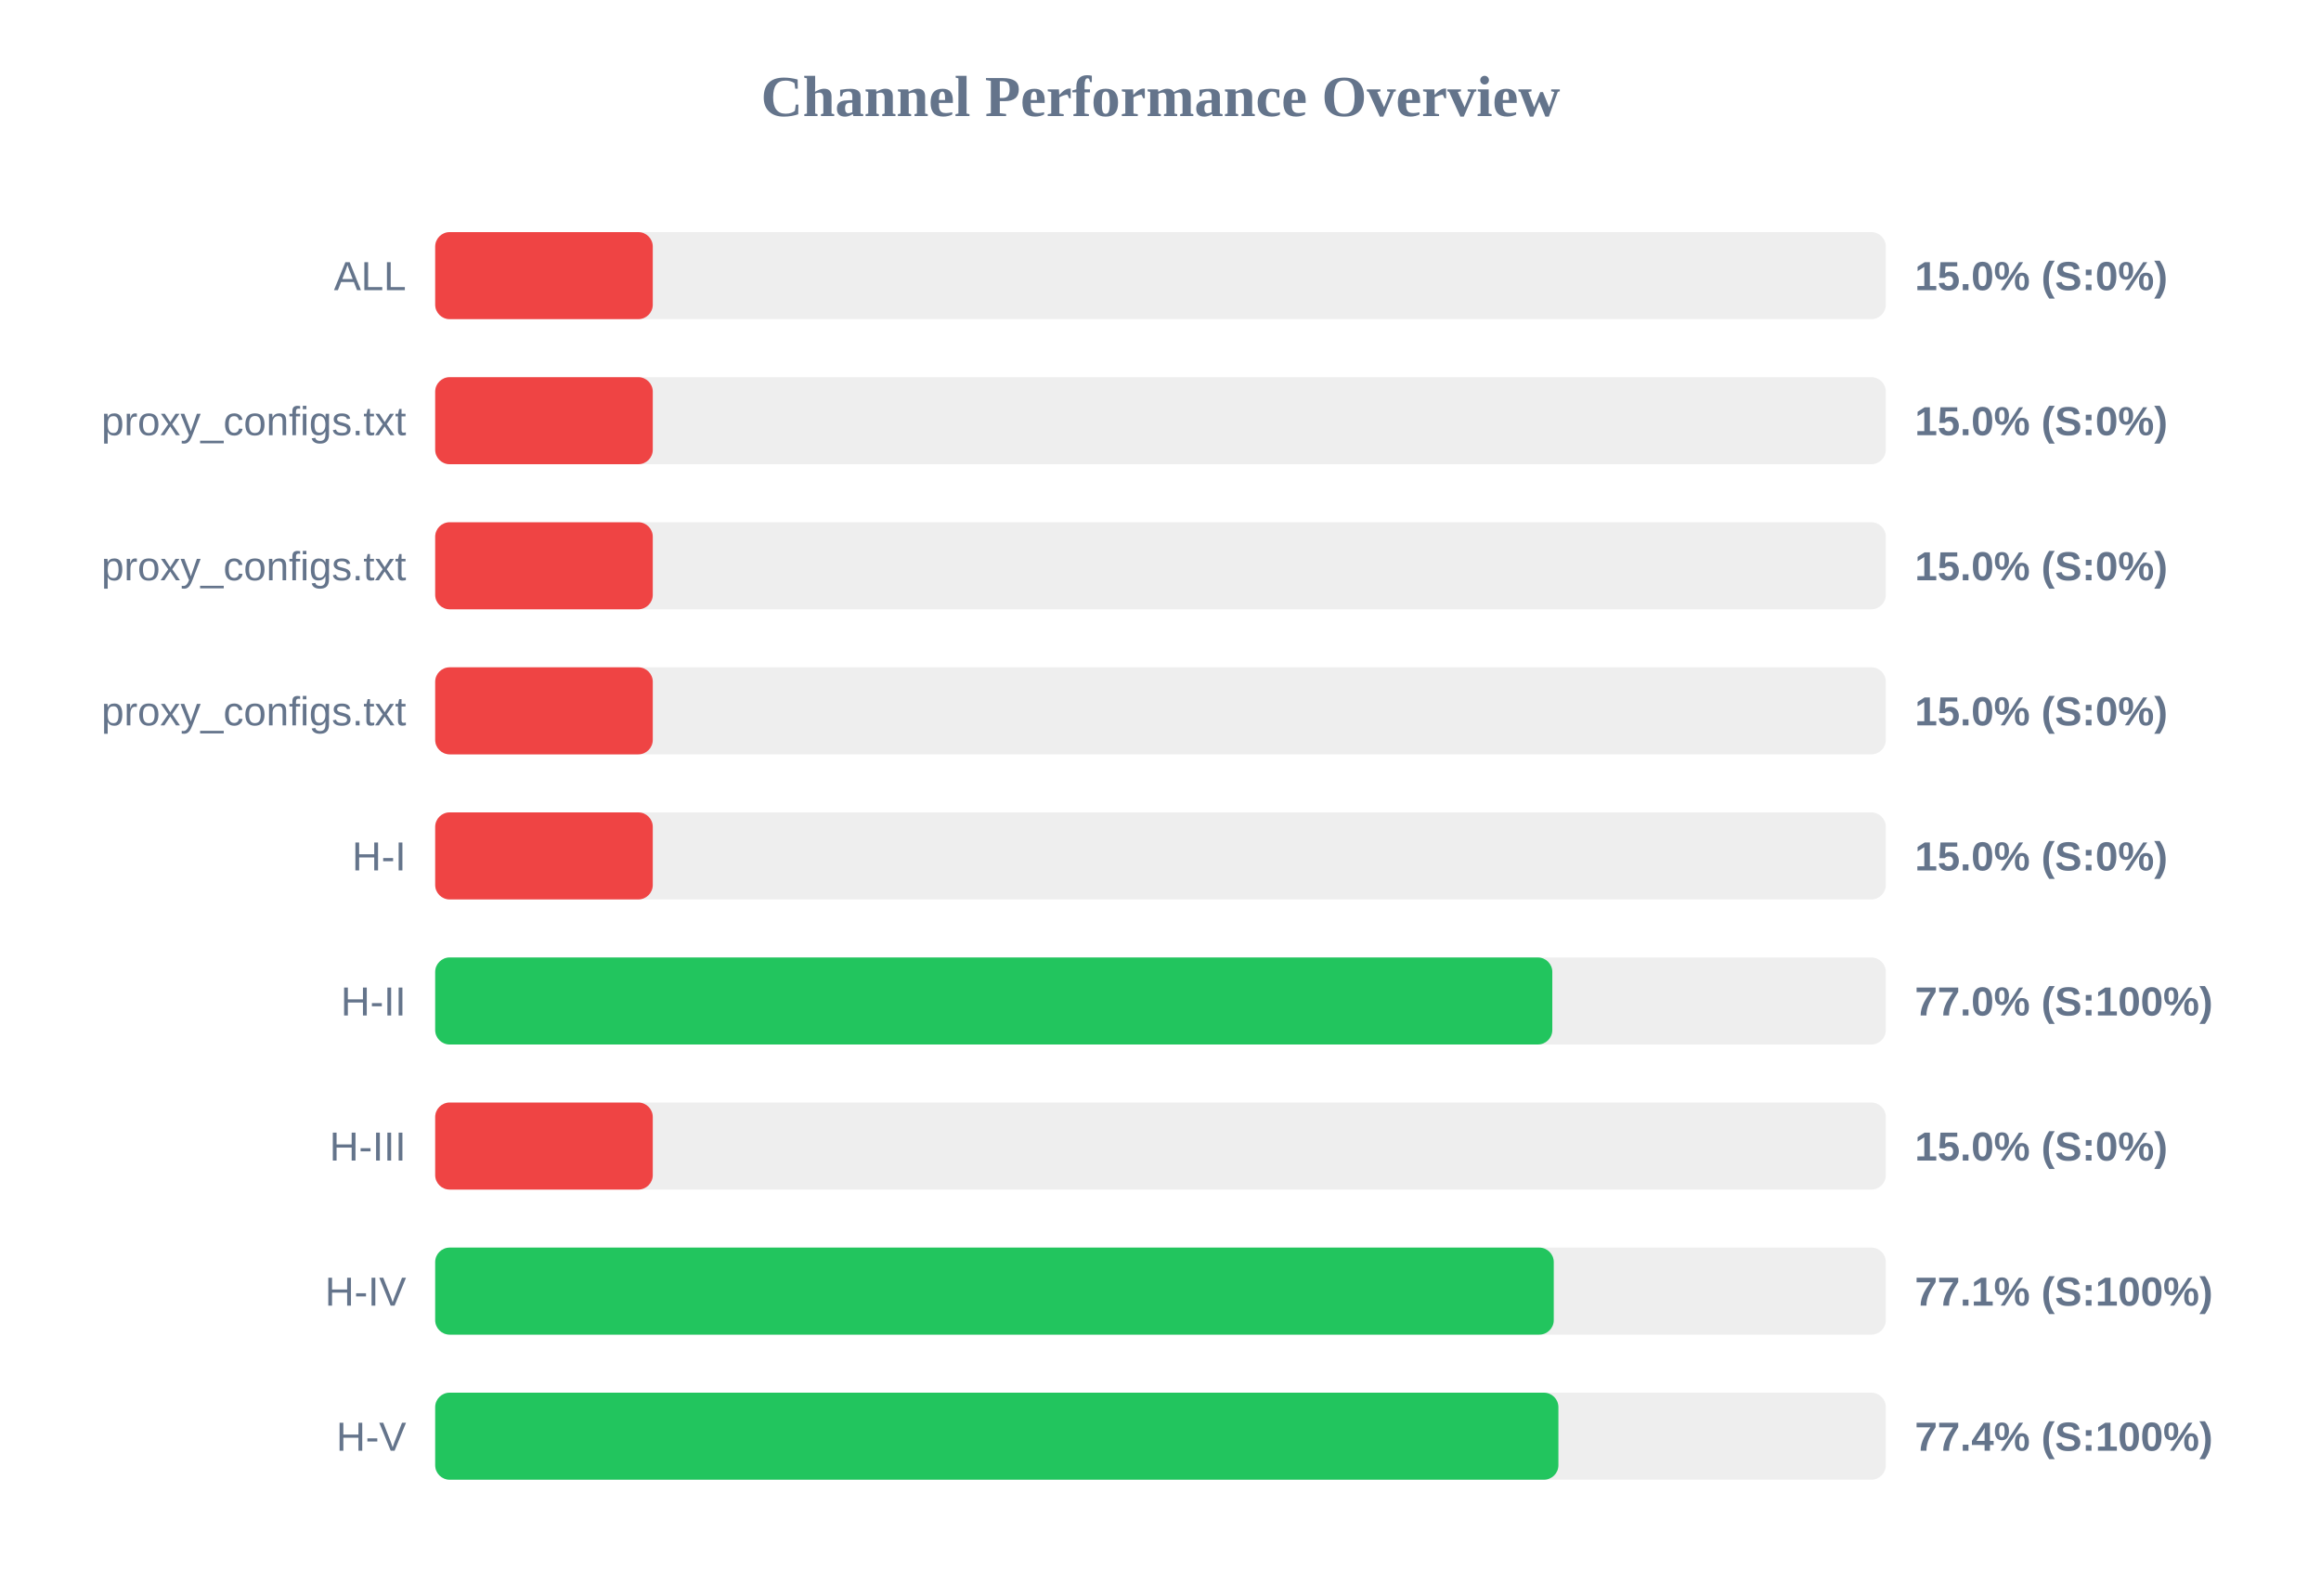
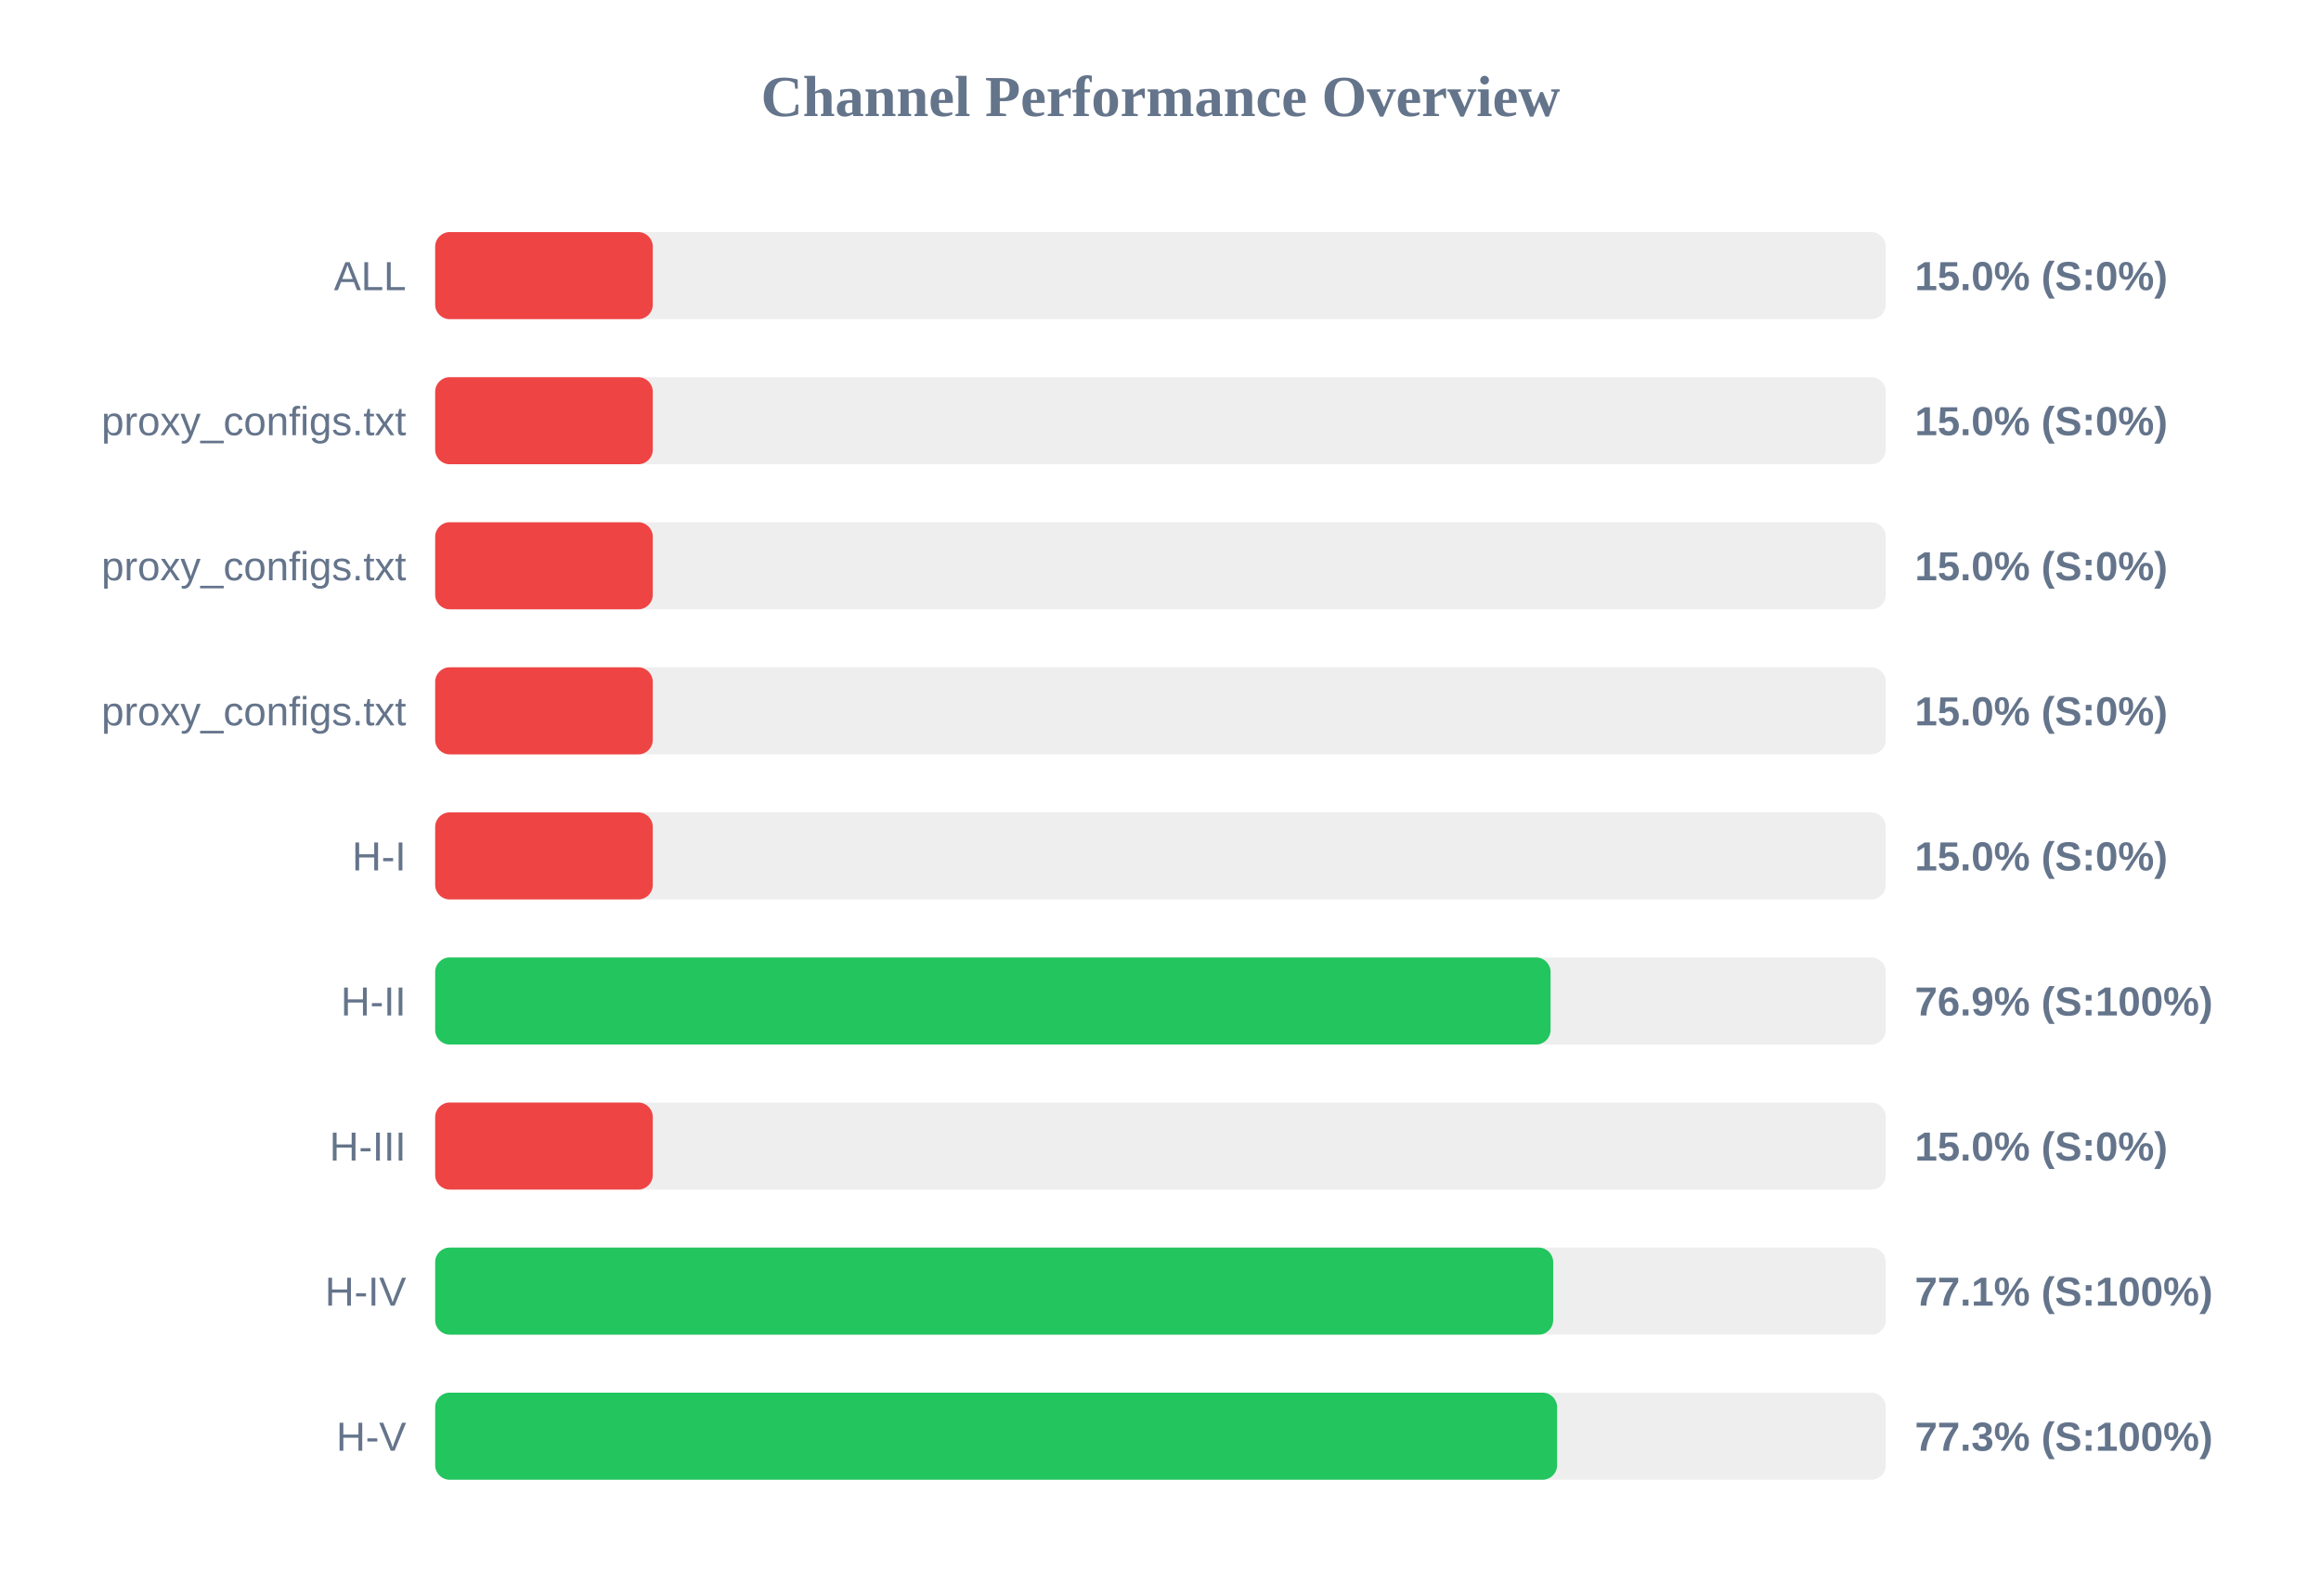
<svg xmlns="http://www.w3.org/2000/svg" width="800" height="550" version="1.1">
  <style>
        .row { font: 14px Arial; fill: #64748b; }
        .score { font: bold 14px Arial; fill: #64748b; }
    </style>
  <text x="400" y="40" text-anchor="middle" font-size="20px" font-weight="bold" fill="#64748b">Channel Performance Overview</text>
  <rect x="150" y="80" width="500" height="30" fill="#eee" rx="5" />
  <rect x="150" y="80" width="75.0" height="30" fill="#ef4444" rx="5" />
  <text x="140" y="100" text-anchor="end" class="row">ALL</text>
  <text x="660" y="100" text-anchor="start" class="score">15.0% (S:0%)</text>
  <rect x="150" y="130" width="500" height="30" fill="#eee" rx="5" />
  <rect x="150" y="130" width="75.0" height="30" fill="#ef4444" rx="5" />
  <text x="140" y="150" text-anchor="end" class="row">proxy_configs.txt</text>
  <text x="660" y="150" text-anchor="start" class="score">15.0% (S:0%)</text>
  <rect x="150" y="180" width="500" height="30" fill="#eee" rx="5" />
  <rect x="150" y="180" width="75.0" height="30" fill="#ef4444" rx="5" />
  <text x="140" y="200" text-anchor="end" class="row">proxy_configs.txt</text>
  <text x="660" y="200" text-anchor="start" class="score">15.0% (S:0%)</text>
  <rect x="150" y="230" width="500" height="30" fill="#eee" rx="5" />
  <rect x="150" y="230" width="75.0" height="30" fill="#ef4444" rx="5" />
  <text x="140" y="250" text-anchor="end" class="row">proxy_configs.txt</text>
  <text x="660" y="250" text-anchor="start" class="score">15.0% (S:0%)</text>
  <rect x="150" y="280" width="500" height="30" fill="#eee" rx="5" />
  <rect x="150" y="280" width="75.0" height="30" fill="#ef4444" rx="5" />
  <text x="140" y="300" text-anchor="end" class="row">H-I</text>
  <text x="660" y="300" text-anchor="start" class="score">15.0% (S:0%)</text>
  <rect x="150" y="330" width="500" height="30" fill="#eee" rx="5" />
-   <rect x="150" y="330" width="385.05" height="30" fill="#22c55e" rx="5" />
+   <rect x="150" y="330" width="384.45" height="30" fill="#22c55e" rx="5" />
  <text x="140" y="350" text-anchor="end" class="row">H-II</text>
-   <text x="660" y="350" text-anchor="start" class="score">77.0% (S:100%)</text>
+   <text x="660" y="350" text-anchor="start" class="score">76.9% (S:100%)</text>
  <rect x="150" y="380" width="500" height="30" fill="#eee" rx="5" />
  <rect x="150" y="380" width="75.0" height="30" fill="#ef4444" rx="5" />
  <text x="140" y="400" text-anchor="end" class="row">H-III</text>
  <text x="660" y="400" text-anchor="start" class="score">15.0% (S:0%)</text>
  <rect x="150" y="430" width="500" height="30" fill="#eee" rx="5" />
-   <rect x="150" y="430" width="385.55" height="30" fill="#22c55e" rx="5" />
+   <rect x="150" y="430" width="385.35" height="30" fill="#22c55e" rx="5" />
  <text x="140" y="450" text-anchor="end" class="row">H-IV</text>
  <text x="660" y="450" text-anchor="start" class="score">77.1% (S:100%)</text>
  <rect x="150" y="480" width="500" height="30" fill="#eee" rx="5" />
-   <rect x="150" y="480" width="387.15" height="30" fill="#22c55e" rx="5" />
+   <rect x="150" y="480" width="386.7" height="30" fill="#22c55e" rx="5" />
  <text x="140" y="500" text-anchor="end" class="row">H-V</text>
-   <text x="660" y="500" text-anchor="start" class="score">77.4% (S:100%)</text>
+   <text x="660" y="500" text-anchor="start" class="score">77.3% (S:100%)</text>
</svg>
